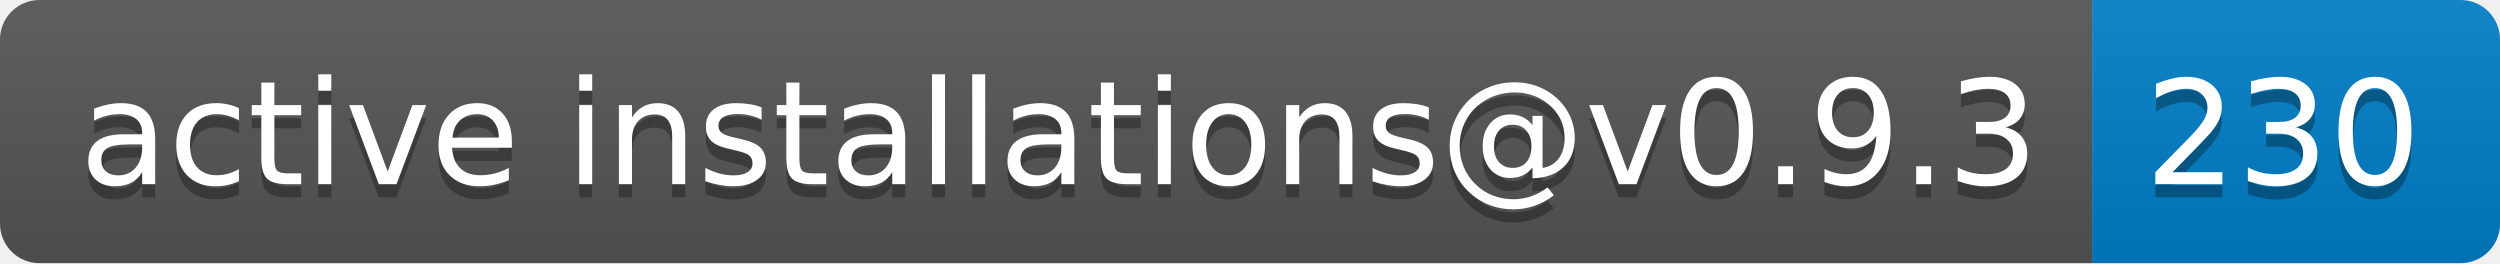
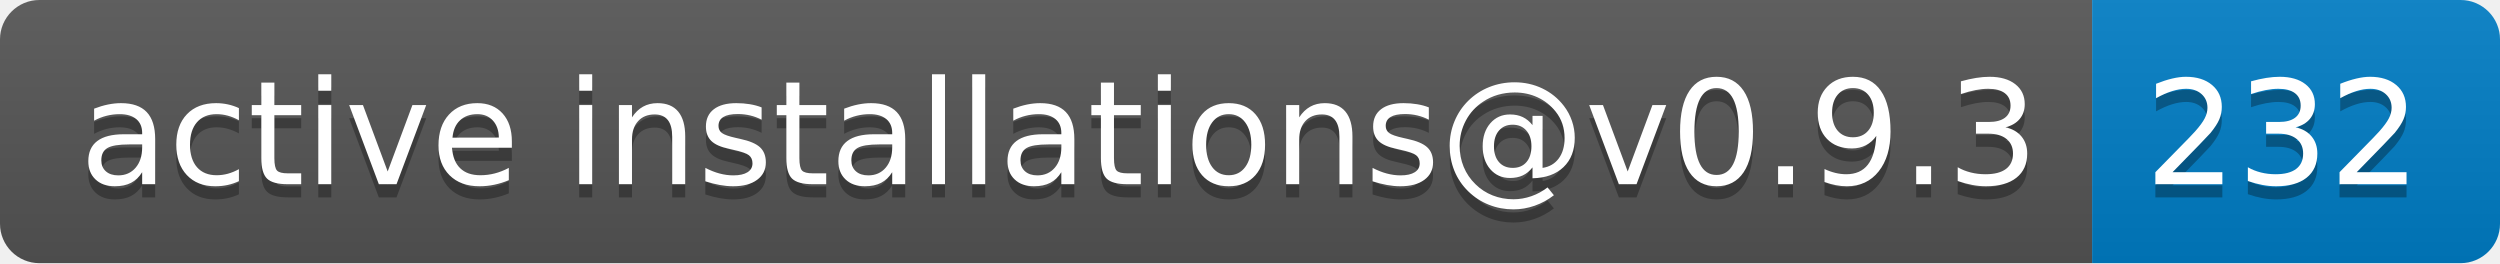
- <svg xmlns="http://www.w3.org/2000/svg" width="190" height="20" role="img" aria-label="active installations@v0.9.3: 230">
+ <svg xmlns="http://www.w3.org/2000/svg" width="190" height="20" role="img" aria-label="active installations@v0.9.3: 232">
  <linearGradient id="s" x2="0" y2="100%">
    <stop offset="0" stop-color="#bbb" stop-opacity=".1" />
    <stop offset="1" stop-opacity=".1" />
  </linearGradient>
  <clipPath id="r">
    <rect width="190" height="20" rx="3" fill="#fff" />
  </clipPath>
  <g clip-path="url(#r)">
    <rect width="159" height="20" fill="#555" />
    <rect x="159" width="31" height="20" fill="#007ec6" />
    <rect width="190" height="20" fill="url(#s)" />
  </g>
  <g fill="#fff" text-anchor="middle" font-family="Verdana,Geneva,DejaVu Sans,sans-serif" text-rendering="geometricPrecision" font-size="110">
    <text aria-hidden="true" x="805" y="150" fill="#010101" fill-opacity=".3" transform="scale(.1)" textLength="1490">active installations@v0.9.3</text>
    <text x="805" y="140" transform="scale(.1)" fill="#fff" textLength="1490">active installations@v0.9.3</text>
-     <text aria-hidden="true" x="1735" y="150" fill="#010101" fill-opacity=".3" transform="scale(.1)" textLength="210">230</text>
-     <text x="1735" y="140" transform="scale(.1)" fill="#fff" textLength="210">230</text>
+     <text aria-hidden="true" x="1735" y="150" fill="#010101" fill-opacity=".3" transform="scale(.1)" textLength="210">232</text>
+     <text x="1735" y="140" transform="scale(.1)" fill="#fff" textLength="210">232</text>
  </g>
</svg>
